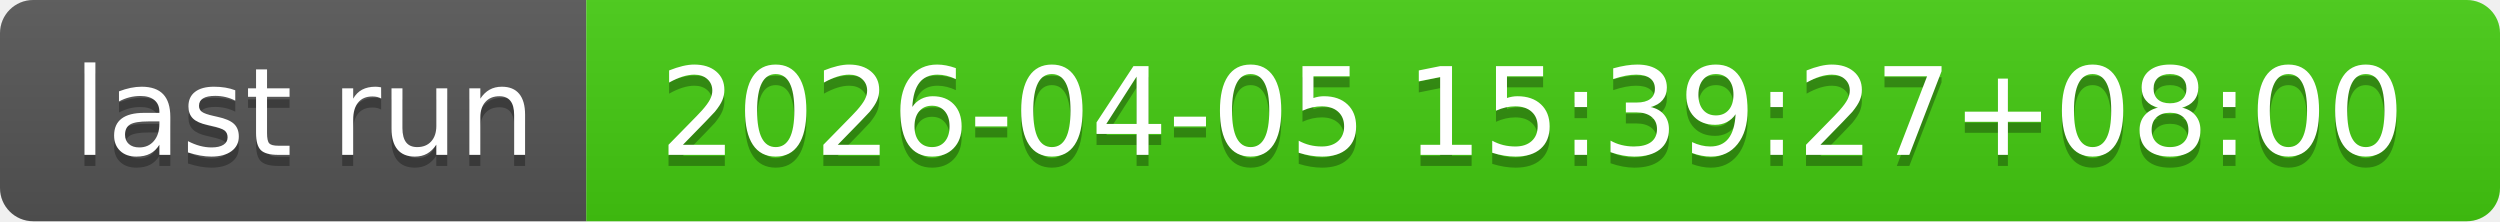
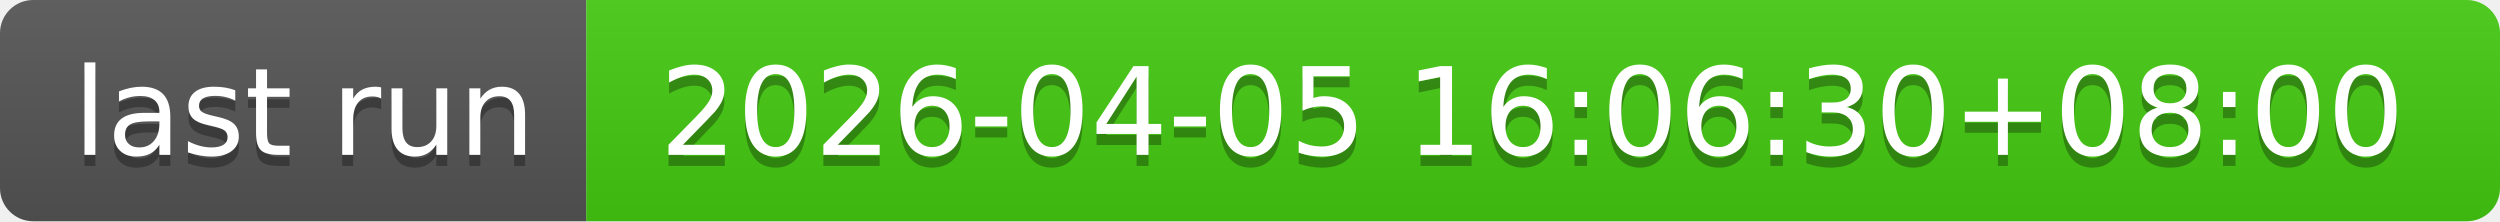
- <svg xmlns="http://www.w3.org/2000/svg" width="226" height="20" role="img" aria-label="last run: 2026-04-05 15:39:27+08:00">
+ <svg xmlns="http://www.w3.org/2000/svg" width="226" height="20" role="img" aria-label="last run: 2026-04-05 16:06:30+08:00">
  <linearGradient id="s" x2="0" y2="100%">
    <stop offset="0" stop-color="#bbb" stop-opacity=".1" />
    <stop offset="1" stop-opacity=".1" />
  </linearGradient>
  <clipPath id="r">
    <rect width="226" height="20" rx="3" fill="#fff" />
  </clipPath>
  <g clip-path="url(#r)">
    <rect width="53" height="20" fill="#555" />
    <rect x="53" width="173" height="20" fill="#4c1" />
    <rect width="226" height="20" fill="url(#s)" />
  </g>
  <g fill="#fff" text-anchor="middle" font-family="Verdana,Geneva,DejaVu Sans,sans-serif" text-rendering="geometricPrecision" font-size="110">
    <text aria-hidden="true" x="275" y="150" fill="#010101" fill-opacity=".3" transform="scale(.1)" textLength="430">last run</text>
    <text x="275" y="140" transform="scale(.1)" fill="#fff" textLength="430">last run</text>
-     <text aria-hidden="true" x="1385" y="150" fill="#010101" fill-opacity=".3" transform="scale(.1)" textLength="1630">2026-04-05 15:39:27+08:00</text>
-     <text x="1385" y="140" transform="scale(.1)" fill="#fff" textLength="1630">2026-04-05 15:39:27+08:00</text>
+     <text aria-hidden="true" x="1385" y="150" fill="#010101" fill-opacity=".3" transform="scale(.1)" textLength="1630">2026-04-05 16:06:30+08:00</text>
+     <text x="1385" y="140" transform="scale(.1)" fill="#fff" textLength="1630">2026-04-05 16:06:30+08:00</text>
  </g>
</svg>
